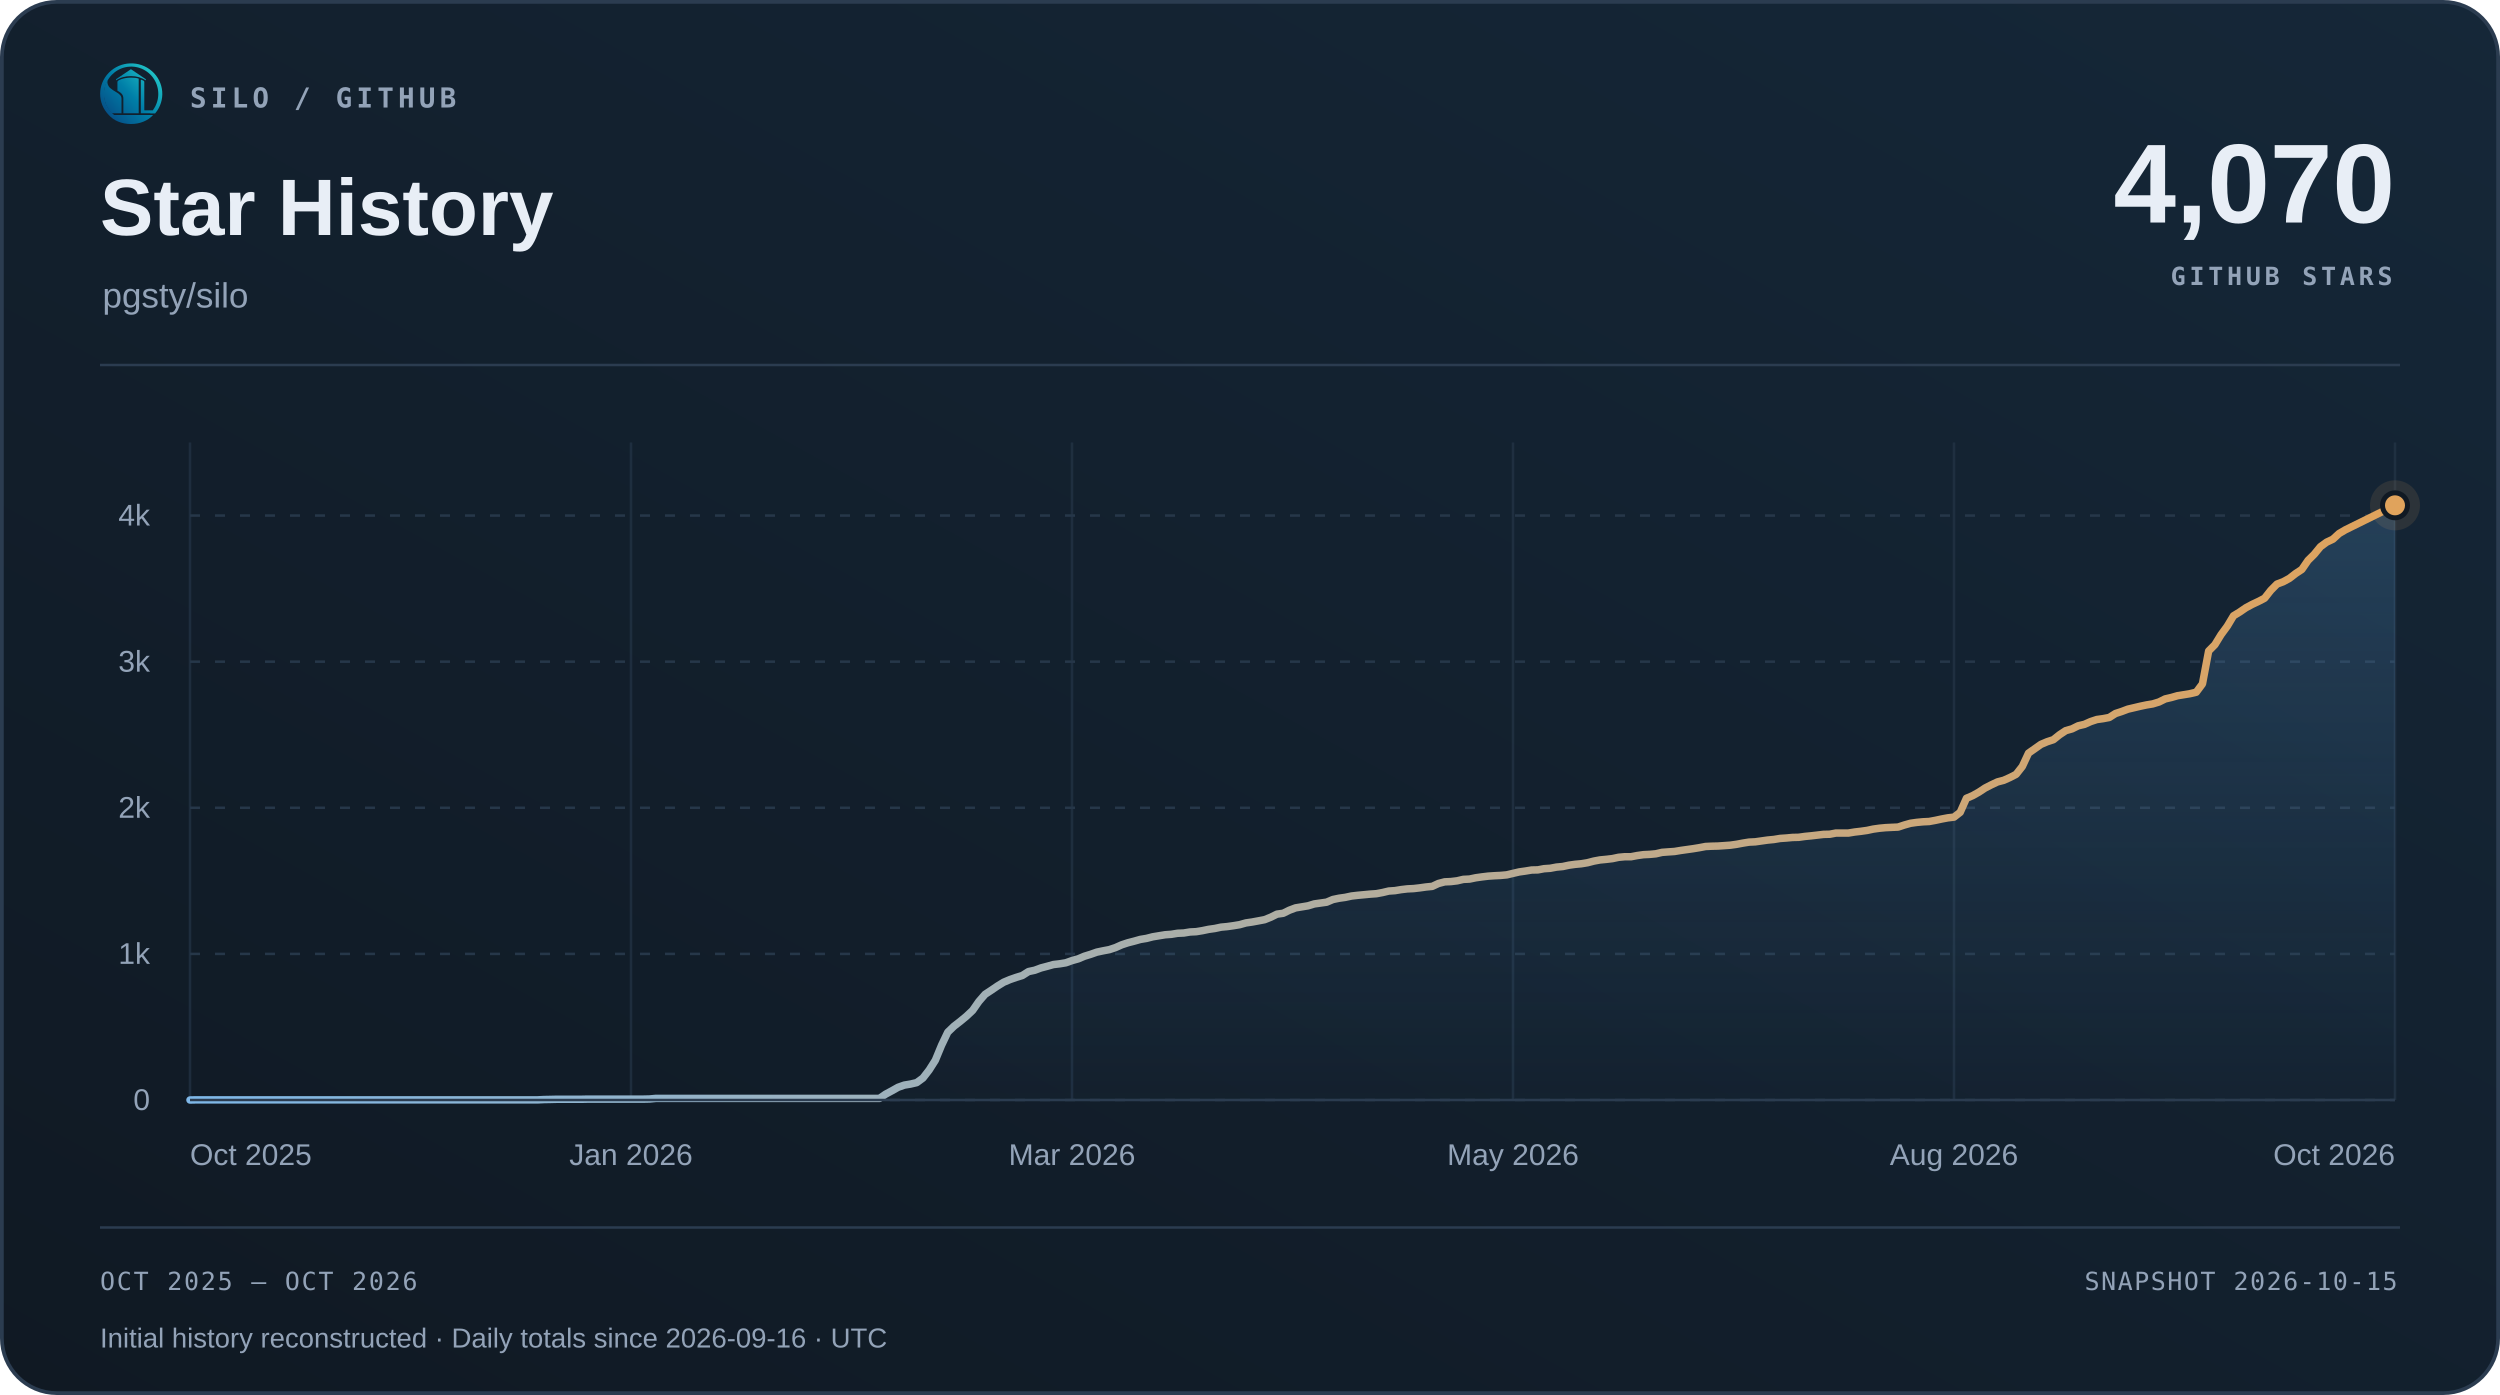
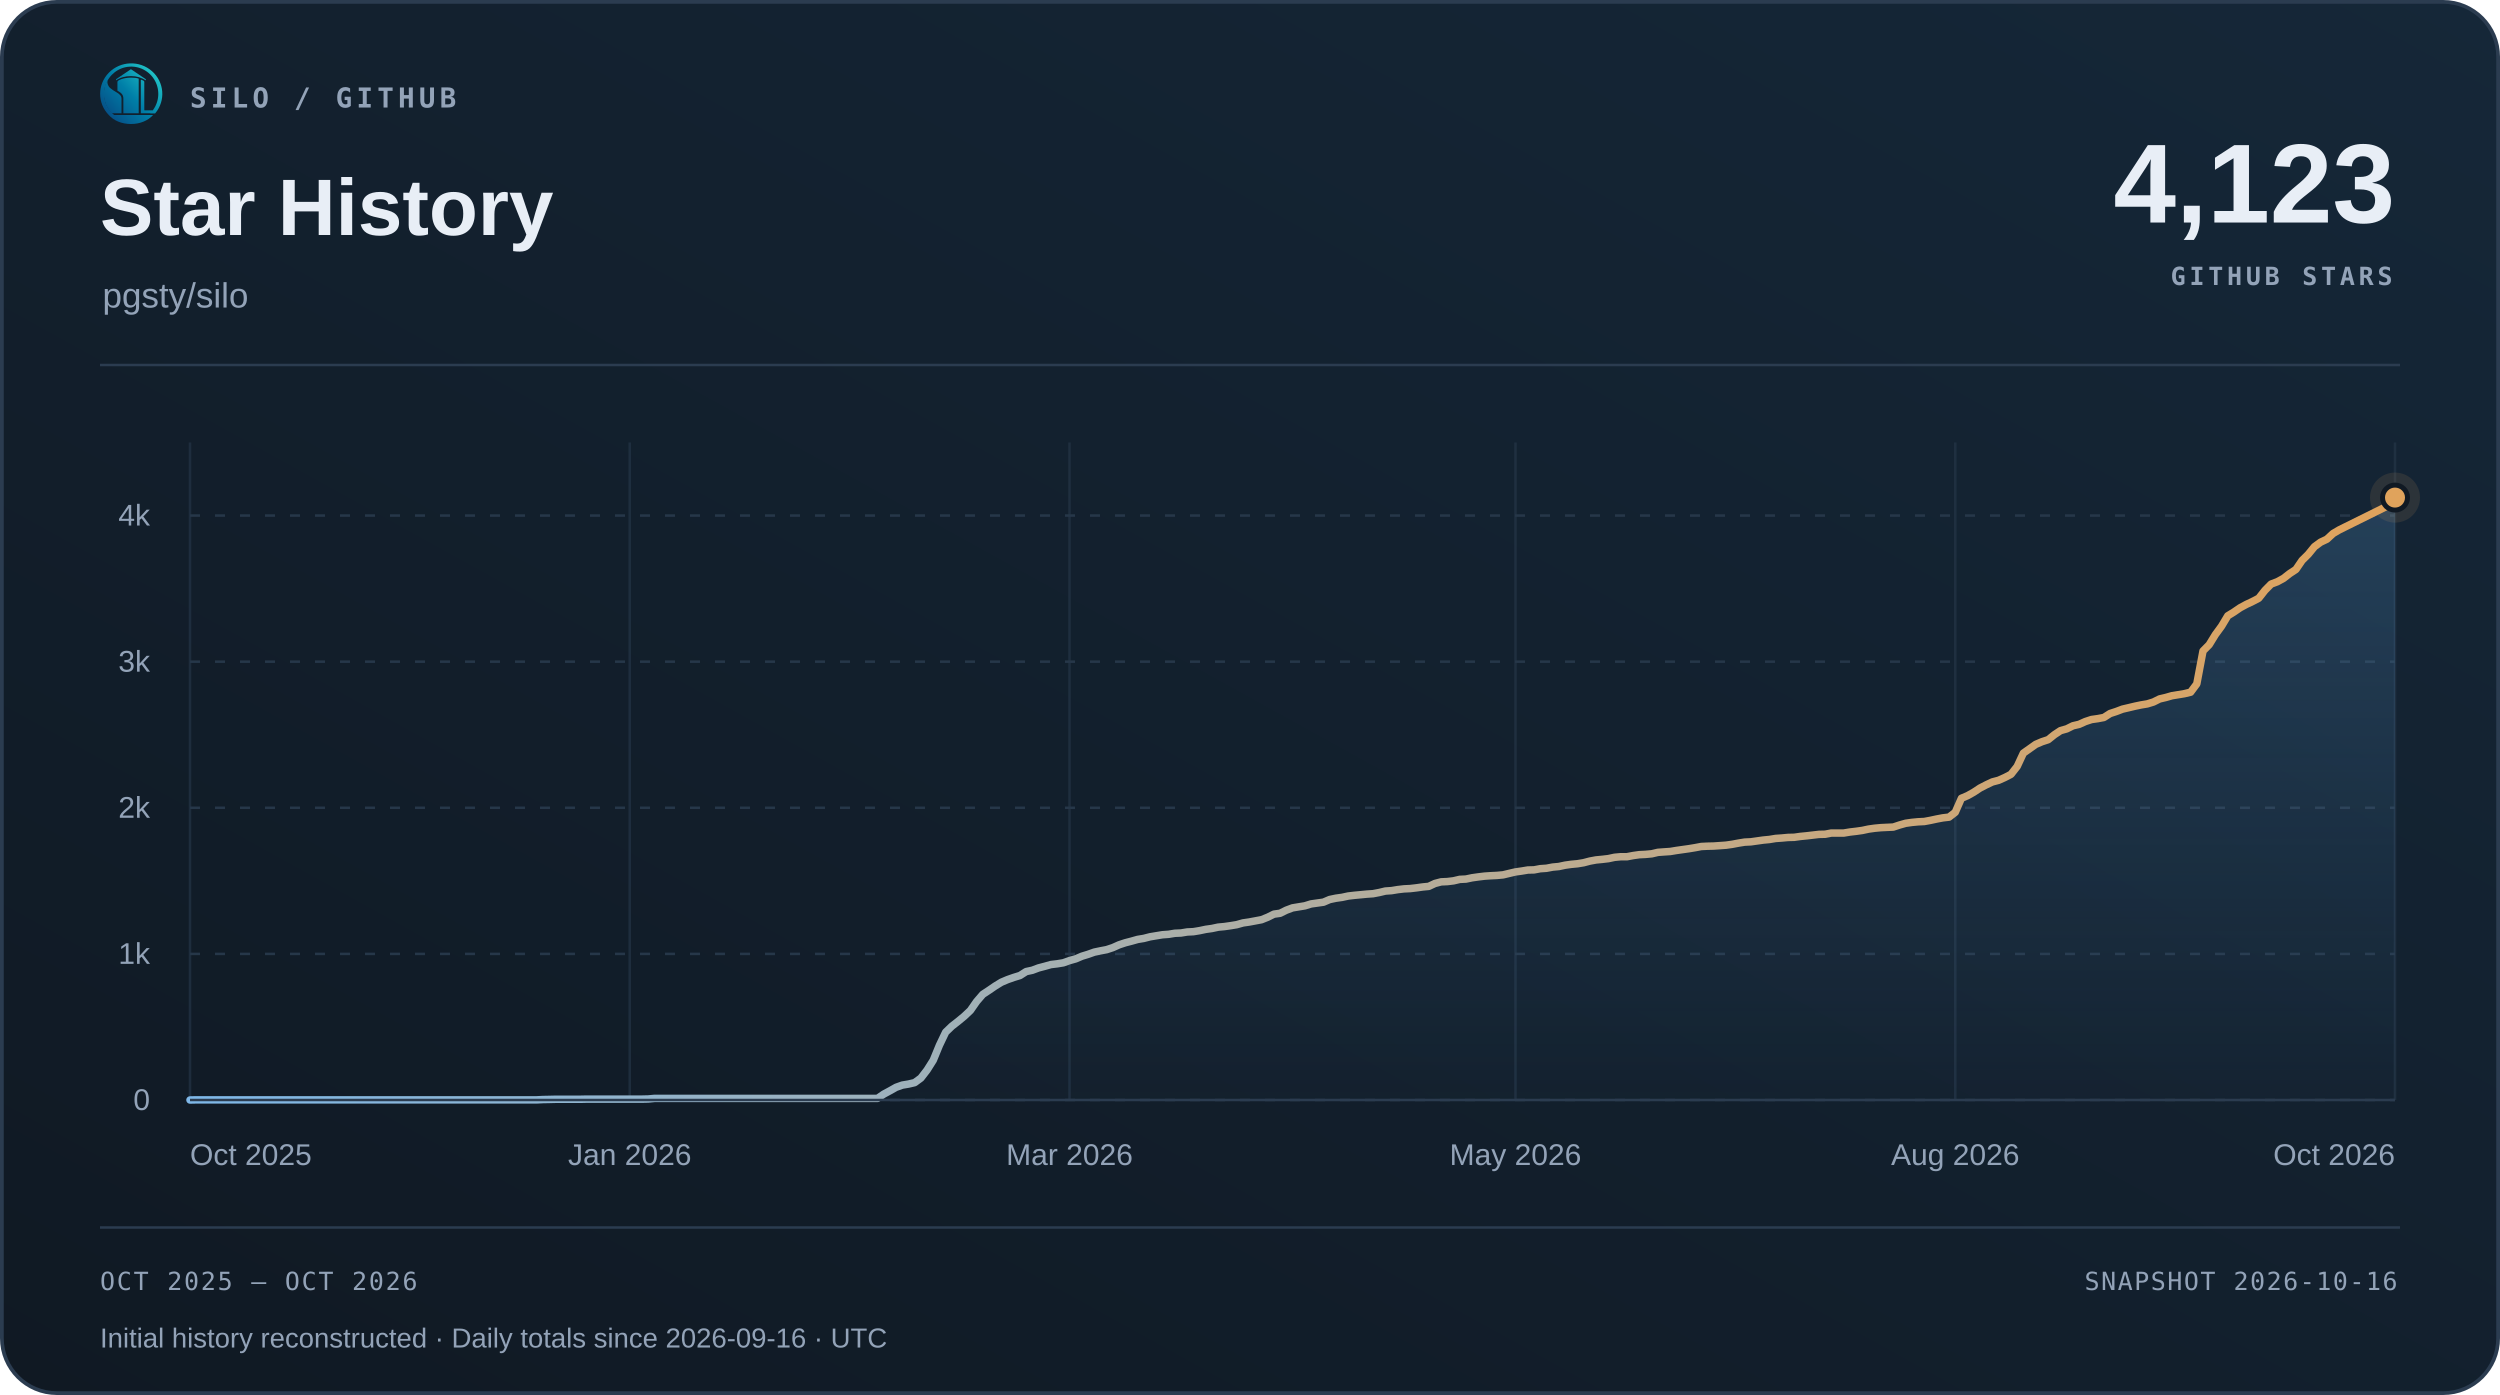
<svg xmlns="http://www.w3.org/2000/svg" width="1000" height="558" viewBox="0 0 1000 558" role="img" aria-labelledby="title desc">
  <defs>
    <linearGradient id="surface" x1="0" y1="1" x2="1" y2="0">
      <stop offset="0" stop-color="#101923" />
      <stop offset="1" stop-color="#152738" />
    </linearGradient>
    <linearGradient id="accent" x1="0" y1="0" x2="1" y2="0">
      <stop offset="0" stop-color="#7fb8e8" />
      <stop offset="1" stop-color="#e0a35c" />
    </linearGradient>
    <linearGradient id="area" x1="0" y1="0" x2="0" y2="1">
      <stop offset="0" stop-color="#5da2dd" stop-opacity=".22" />
      <stop offset="1" stop-color="#5da2dd" stop-opacity=".015" />
    </linearGradient>
  </defs>
  <rect x=".75" y=".75" width="998.5" height="556.5" rx="22" fill="url(#surface)" stroke="#2b3c50" stroke-width="1.5" />
  <svg x="40" y="25" width="25" height="25" viewBox="230 213 570 570">
    <defs>
      <linearGradient id="silo-color" x1="276" y1="720" x2="742" y2="286" gradientUnits="userSpaceOnUse">
        <stop offset="0" stop-color="#064A83" />
        <stop offset="0.5" stop-color="#007FA8" />
        <stop offset="1" stop-color="#22C7C9" />
      </linearGradient>
    </defs>
    <g fill="url(#silo-color)">
      <path d="       M 734 676       A 283.5 278.5 0 1 0 310 692       L 359 692       A 247 248.5 0 1 1 688 676       Z" />
      <path d="       M 300.57 375       C 292 390 300 430 328 450       C 343 461 357 472 374 481       C 410 501 426 517 426 544       L 426 676       L 336 676       C 308 647 286 608 274 565       C 262 522 263 479 272 439       C 278 413 286 389 300.57 375       Z" />
      <path d="       M 602 373       Q 602 368 607 370       C 619 374 634 381 634 389       L 634 647       Q 634 649 636 649       L 708 649       L 734 676       L 602 676       Z" />
      <path d="       M 310 692       L 714 692       C 668 743 596 774 512 774       C 428 774 355 743 310 692       Z" />
      <path d="       M 389 389       C 389 374 447 351 512 351       C 540 351 565 354 580 359       Q 583 360 583 364       L 583 676       L 443 676       L 443 541       C 443 509 426 490 389 470       Z" />
      <path d="       M 512 274       L 647 365       Q 649 370 647 376       C 609 350 563 337 512 337       C 460 337 414 350 377 376       Q 375 370 377 365       Z" />
    </g>
  </svg>
  <text x="76" y="43" font-family="Menlo,Consolas,monospace" font-size="11" font-weight="600" fill="#93a3b8" text-anchor="start" letter-spacing="1.7">SILO / GITHUB</text>
  <text x="40" y="94" font-family="Arial,Helvetica,sans-serif" font-size="32" font-weight="700" fill="#e8eef6" text-anchor="start">Star History</text>
  <text x="41" y="123" font-family="Arial,Helvetica,sans-serif" font-size="14" font-weight="400" fill="#93a3b8" text-anchor="start">pgsty/silo</text>
-   <text x="958" y="89" font-family="Arial,Helvetica,sans-serif" font-size="45" font-weight="700" fill="#e8eef6" text-anchor="end">4,070</text>
+   <text x="958" y="89" font-family="Arial,Helvetica,sans-serif" font-size="45" font-weight="700" fill="#e8eef6" text-anchor="end">4,123</text>
  <text x="957" y="114" font-family="Menlo,Consolas,monospace" font-size="10" font-weight="600" fill="#93a3b8" text-anchor="end" letter-spacing="1.5">GITHUB STARS</text>
  <path d="M40 146 H960" stroke="#2b3c50" />
  <path d="M76 440.00 H958" stroke="#263749" stroke-dasharray="4 6" />
  <text x="60" y="444.0" font-family="Arial,Helvetica,sans-serif" font-size="12" font-weight="400" fill="#93a3b8" text-anchor="end">0</text>
  <path d="M76 381.56 H958" stroke="#263749" stroke-dasharray="4 6" />
  <text x="60" y="385.56" font-family="Arial,Helvetica,sans-serif" font-size="12" font-weight="400" fill="#93a3b8" text-anchor="end">1k</text>
  <path d="M76 323.11 H958" stroke="#263749" stroke-dasharray="4 6" />
  <text x="60" y="327.11" font-family="Arial,Helvetica,sans-serif" font-size="12" font-weight="400" fill="#93a3b8" text-anchor="end">2k</text>
  <path d="M76 264.67 H958" stroke="#263749" stroke-dasharray="4 6" />
  <text x="60" y="268.67" font-family="Arial,Helvetica,sans-serif" font-size="12" font-weight="400" fill="#93a3b8" text-anchor="end">3k</text>
  <path d="M76 206.22 H958" stroke="#263749" stroke-dasharray="4 6" />
  <text x="60" y="210.22" font-family="Arial,Helvetica,sans-serif" font-size="12" font-weight="400" fill="#93a3b8" text-anchor="end">4k</text>
  <path d="M76.00 177 V440" stroke="#263749" stroke-opacity=".65" />
  <text x="76.0" y="466" font-family="Arial,Helvetica,sans-serif" font-size="12" font-weight="400" fill="#93a3b8" text-anchor="start">Oct 2025</text>
-   <path d="M252.40 177 V440" stroke="#263749" stroke-opacity=".65" />
-   <text x="252.4" y="466" font-family="Arial,Helvetica,sans-serif" font-size="12" font-weight="400" fill="#93a3b8" text-anchor="middle">Jan 2026</text>
-   <path d="M428.80 177 V440" stroke="#263749" stroke-opacity=".65" />
-   <text x="428.8" y="466" font-family="Arial,Helvetica,sans-serif" font-size="12" font-weight="400" fill="#93a3b8" text-anchor="middle">Mar 2026</text>
-   <path d="M605.20 177 V440" stroke="#263749" stroke-opacity=".65" />
-   <text x="605.2" y="466" font-family="Arial,Helvetica,sans-serif" font-size="12" font-weight="400" fill="#93a3b8" text-anchor="middle">May 2026</text>
-   <path d="M781.60 177 V440" stroke="#263749" stroke-opacity=".65" />
-   <text x="781.6" y="466" font-family="Arial,Helvetica,sans-serif" font-size="12" font-weight="400" fill="#93a3b8" text-anchor="middle">Aug 2026</text>
+   <path d="M251.90 177 V440" stroke="#263749" stroke-opacity=".65" />
+   <text x="251.9" y="466" font-family="Arial,Helvetica,sans-serif" font-size="12" font-weight="400" fill="#93a3b8" text-anchor="middle">Jan 2026</text>
+   <path d="M427.81 177 V440" stroke="#263749" stroke-opacity=".65" />
+   <text x="427.81" y="466" font-family="Arial,Helvetica,sans-serif" font-size="12" font-weight="400" fill="#93a3b8" text-anchor="middle">Mar 2026</text>
+   <path d="M606.19 177 V440" stroke="#263749" stroke-opacity=".65" />
+   <text x="606.19" y="466" font-family="Arial,Helvetica,sans-serif" font-size="12" font-weight="400" fill="#93a3b8" text-anchor="middle">May 2026</text>
+   <path d="M782.10 177 V440" stroke="#263749" stroke-opacity=".65" />
+   <text x="782.1" y="466" font-family="Arial,Helvetica,sans-serif" font-size="12" font-weight="400" fill="#93a3b8" text-anchor="middle">Aug 2026</text>
  <path d="M958.00 177 V440" stroke="#263749" stroke-opacity=".65" />
  <text x="958.0" y="466" font-family="Arial,Helvetica,sans-serif" font-size="12" font-weight="400" fill="#93a3b8" text-anchor="end">Oct 2026</text>
-   <path d="M76.00 440.00 L78.48 439.94 L80.97 439.94 L83.45 439.94 L85.94 439.94 L88.42 439.94 L90.91 439.94 L93.39 439.94 L95.88 439.94 L98.36 439.94 L100.85 439.94 L103.33 439.94 L105.81 439.94 L108.30 439.94 L110.78 439.94 L113.27 439.94 L115.75 439.94 L118.24 439.94 L120.72 439.94 L123.21 439.94 L125.69 439.94 L128.17 439.94 L130.66 439.94 L133.14 439.94 L135.63 439.94 L138.11 439.94 L140.60 439.94 L143.08 439.94 L145.57 439.94 L148.05 439.94 L150.54 439.94 L153.02 439.94 L155.50 439.94 L157.99 439.94 L160.47 439.94 L162.96 439.94 L165.44 439.94 L167.93 439.94 L170.41 439.94 L172.90 439.94 L175.38 439.94 L177.86 439.94 L180.35 439.94 L182.83 439.94 L185.32 439.94 L187.80 439.94 L190.29 439.94 L192.77 439.94 L195.26 439.94 L197.74 439.94 L200.23 439.94 L202.71 439.94 L205.19 439.94 L207.68 439.94 L210.16 439.94 L212.65 439.94 L215.13 439.94 L217.62 439.82 L220.10 439.77 L222.59 439.71 L225.07 439.71 L227.55 439.71 L230.04 439.71 L232.52 439.71 L235.01 439.65 L237.49 439.65 L239.98 439.65 L242.46 439.65 L244.95 439.65 L247.43 439.65 L249.92 439.65 L252.40 439.65 L254.88 439.65 L257.37 439.65 L259.85 439.59 L262.34 439.36 L264.82 439.36 L267.31 439.36 L269.79 439.36 L272.28 439.36 L274.76 439.36 L277.25 439.36 L279.73 439.36 L282.21 439.36 L284.70 439.36 L287.18 439.36 L289.67 439.36 L292.15 439.36 L294.64 439.36 L297.12 439.36 L299.61 439.36 L302.09 439.36 L304.57 439.36 L307.06 439.36 L309.54 439.36 L312.03 439.36 L314.51 439.36 L317.00 439.36 L319.48 439.36 L321.97 439.36 L324.45 439.36 L326.94 439.36 L329.42 439.36 L331.90 439.36 L334.39 439.36 L336.87 439.36 L339.36 439.36 L341.84 439.36 L344.33 439.36 L346.81 439.36 L349.30 439.36 L351.78 439.36 L354.26 437.66 L356.75 436.32 L359.23 434.92 L361.72 434.04 L364.20 433.63 L366.69 433.05 L369.17 431.23 L371.66 428.02 L374.14 424.10 L376.63 418.08 L379.11 412.88 L381.59 410.49 L384.08 408.56 L386.56 406.51 L389.05 404.17 L391.53 400.61 L394.02 397.74 L396.50 396.11 L398.99 394.41 L401.47 392.89 L403.95 391.84 L406.44 390.97 L408.92 390.21 L411.41 388.63 L413.89 388.10 L416.38 387.17 L418.86 386.52 L421.35 385.82 L423.83 385.53 L426.32 385.12 L428.80 384.24 L431.28 383.54 L433.77 382.49 L436.25 381.73 L438.74 380.85 L441.22 380.33 L443.71 379.86 L446.19 379.04 L448.68 377.93 L451.16 377.11 L453.65 376.47 L456.13 375.77 L458.61 375.36 L461.10 374.72 L463.58 374.31 L466.07 373.90 L468.55 373.72 L471.04 373.31 L473.52 373.20 L476.01 372.79 L478.49 372.67 L480.97 372.26 L483.46 371.74 L485.94 371.39 L488.43 370.86 L490.91 370.63 L493.40 370.28 L495.88 369.87 L498.37 369.17 L500.85 368.81 L503.34 368.35 L505.82 367.88 L508.30 366.89 L510.79 365.66 L513.27 365.31 L515.76 364.08 L518.24 363.15 L520.73 362.74 L523.21 362.33 L525.70 361.57 L528.18 361.22 L530.66 360.87 L533.15 359.81 L535.63 359.29 L538.12 358.94 L540.60 358.41 L543.09 358.12 L545.57 357.89 L548.06 357.65 L550.54 357.48 L553.03 357.01 L555.51 356.42 L557.99 356.25 L560.48 355.84 L562.96 355.55 L565.45 355.43 L567.93 355.14 L570.42 354.79 L572.90 354.55 L575.39 353.39 L577.87 352.74 L580.35 352.63 L582.84 352.33 L585.32 351.75 L587.81 351.63 L590.29 351.11 L592.78 350.76 L595.26 350.46 L597.75 350.29 L600.23 350.17 L602.72 349.94 L605.20 349.35 L607.68 348.77 L610.17 348.42 L612.65 348.01 L615.14 347.95 L617.62 347.48 L620.11 347.31 L622.59 346.84 L625.08 346.61 L627.56 346.08 L630.05 345.73 L632.53 345.50 L635.01 345.09 L637.50 344.44 L639.98 343.98 L642.47 343.74 L644.95 343.45 L647.44 342.92 L649.92 342.69 L652.41 342.69 L654.89 342.22 L657.37 341.87 L659.86 341.75 L662.34 341.52 L664.83 340.94 L667.31 340.76 L669.80 340.59 L672.28 340.18 L674.77 339.83 L677.25 339.48 L679.74 339.07 L682.22 338.60 L684.70 338.48 L687.19 338.42 L689.67 338.25 L692.16 338.07 L694.64 337.72 L697.13 337.25 L699.61 336.85 L702.10 336.73 L704.58 336.38 L707.06 336.03 L709.55 335.79 L712.03 335.38 L714.52 335.21 L717.00 334.98 L719.49 334.92 L721.97 334.57 L724.46 334.33 L726.94 334.04 L729.43 333.75 L731.91 333.69 L734.39 333.22 L736.88 333.22 L739.36 333.22 L741.85 332.81 L744.33 332.52 L746.82 332.17 L749.30 331.64 L751.79 331.29 L754.27 331.06 L756.75 330.94 L759.24 330.83 L761.72 330.01 L764.21 329.31 L766.69 328.96 L769.18 328.72 L771.66 328.60 L774.15 328.14 L776.63 327.61 L779.12 327.14 L781.60 326.85 L784.08 324.92 L786.57 319.31 L789.05 318.26 L791.54 316.86 L794.02 315.22 L796.51 313.94 L798.99 312.77 L801.48 312.12 L803.96 311.01 L806.45 309.73 L808.93 306.57 L811.41 301.25 L813.90 299.50 L816.38 297.75 L818.87 296.69 L821.35 295.88 L823.84 293.89 L826.32 292.25 L828.81 291.55 L831.29 290.32 L833.77 289.74 L836.26 288.63 L838.74 287.81 L841.23 287.46 L843.71 286.99 L846.20 285.41 L848.68 284.60 L851.17 283.66 L853.65 283.08 L856.14 282.49 L858.62 281.97 L861.10 281.56 L863.59 280.80 L866.07 279.57 L868.56 278.99 L871.04 278.28 L873.53 277.88 L876.01 277.47 L878.50 276.88 L880.98 273.55 L883.46 260.40 L885.95 257.89 L888.43 253.85 L890.92 250.46 L893.40 246.32 L895.89 244.80 L898.37 243.10 L900.86 241.76 L903.34 240.59 L905.83 239.30 L908.31 236.15 L910.79 233.63 L913.28 232.70 L915.76 231.35 L918.25 229.42 L920.73 227.79 L923.22 224.16 L925.70 221.71 L928.19 218.67 L930.67 216.86 L933.15 215.69 L935.64 213.41 L938.12 211.95 L940.61 210.72 L958.00 202.13 L958.00 440 L76 440 Z" fill="url(#area)" />
-   <path d="M76.00 440.00 L78.48 439.94 L80.97 439.94 L83.45 439.94 L85.94 439.94 L88.42 439.94 L90.91 439.94 L93.39 439.94 L95.88 439.94 L98.36 439.94 L100.85 439.94 L103.33 439.94 L105.81 439.94 L108.30 439.94 L110.78 439.94 L113.27 439.94 L115.75 439.94 L118.24 439.94 L120.72 439.94 L123.21 439.94 L125.69 439.94 L128.17 439.94 L130.66 439.94 L133.14 439.94 L135.63 439.94 L138.11 439.94 L140.60 439.94 L143.08 439.94 L145.57 439.94 L148.05 439.94 L150.54 439.94 L153.02 439.94 L155.50 439.94 L157.99 439.94 L160.47 439.94 L162.96 439.94 L165.44 439.94 L167.93 439.94 L170.41 439.94 L172.90 439.94 L175.38 439.94 L177.86 439.94 L180.35 439.94 L182.83 439.94 L185.32 439.94 L187.80 439.94 L190.29 439.94 L192.77 439.94 L195.26 439.94 L197.74 439.94 L200.23 439.94 L202.71 439.94 L205.19 439.94 L207.68 439.94 L210.16 439.94 L212.65 439.94 L215.13 439.94 L217.62 439.82 L220.10 439.77 L222.59 439.71 L225.07 439.71 L227.55 439.71 L230.04 439.71 L232.52 439.71 L235.01 439.65 L237.49 439.65 L239.98 439.65 L242.46 439.65 L244.95 439.65 L247.43 439.65 L249.92 439.65 L252.40 439.65 L254.88 439.65 L257.37 439.65 L259.85 439.59 L262.34 439.36 L264.82 439.36 L267.31 439.36 L269.79 439.36 L272.28 439.36 L274.76 439.36 L277.25 439.36 L279.73 439.36 L282.21 439.36 L284.70 439.36 L287.18 439.36 L289.67 439.36 L292.15 439.36 L294.64 439.36 L297.12 439.36 L299.61 439.36 L302.09 439.36 L304.57 439.36 L307.06 439.36 L309.54 439.36 L312.03 439.36 L314.51 439.36 L317.00 439.36 L319.48 439.36 L321.97 439.36 L324.45 439.36 L326.94 439.36 L329.42 439.36 L331.90 439.36 L334.39 439.36 L336.87 439.36 L339.36 439.36 L341.84 439.36 L344.33 439.36 L346.81 439.36 L349.30 439.36 L351.78 439.36 L354.26 437.66 L356.75 436.32 L359.23 434.92 L361.72 434.04 L364.20 433.63 L366.69 433.05 L369.17 431.23 L371.66 428.02 L374.14 424.10 L376.63 418.08 L379.11 412.88 L381.59 410.49 L384.08 408.56 L386.56 406.51 L389.05 404.17 L391.53 400.61 L394.02 397.74 L396.50 396.11 L398.99 394.41 L401.47 392.89 L403.95 391.84 L406.44 390.97 L408.92 390.21 L411.41 388.63 L413.89 388.10 L416.38 387.17 L418.86 386.52 L421.35 385.82 L423.83 385.53 L426.32 385.12 L428.80 384.24 L431.28 383.54 L433.77 382.49 L436.25 381.73 L438.74 380.85 L441.22 380.33 L443.71 379.86 L446.19 379.04 L448.68 377.93 L451.16 377.11 L453.65 376.47 L456.13 375.77 L458.61 375.36 L461.10 374.72 L463.58 374.31 L466.07 373.90 L468.55 373.72 L471.04 373.31 L473.52 373.20 L476.01 372.79 L478.49 372.67 L480.97 372.26 L483.46 371.74 L485.94 371.39 L488.43 370.86 L490.91 370.63 L493.40 370.28 L495.88 369.87 L498.37 369.17 L500.85 368.81 L503.34 368.35 L505.82 367.88 L508.30 366.89 L510.79 365.66 L513.27 365.31 L515.76 364.08 L518.24 363.15 L520.73 362.74 L523.21 362.33 L525.70 361.57 L528.18 361.22 L530.66 360.87 L533.15 359.81 L535.63 359.29 L538.12 358.94 L540.60 358.41 L543.09 358.12 L545.57 357.89 L548.06 357.65 L550.54 357.48 L553.03 357.01 L555.51 356.42 L557.99 356.25 L560.48 355.84 L562.96 355.55 L565.45 355.43 L567.93 355.14 L570.42 354.79 L572.90 354.55 L575.39 353.39 L577.87 352.74 L580.35 352.63 L582.84 352.33 L585.32 351.75 L587.81 351.63 L590.29 351.11 L592.78 350.76 L595.26 350.46 L597.75 350.29 L600.23 350.17 L602.72 349.94 L605.20 349.35 L607.68 348.77 L610.17 348.42 L612.65 348.01 L615.14 347.95 L617.62 347.48 L620.11 347.31 L622.59 346.84 L625.08 346.61 L627.56 346.08 L630.05 345.73 L632.53 345.50 L635.01 345.09 L637.50 344.44 L639.98 343.98 L642.47 343.74 L644.95 343.45 L647.44 342.92 L649.92 342.69 L652.41 342.69 L654.89 342.22 L657.37 341.87 L659.86 341.75 L662.34 341.52 L664.83 340.94 L667.31 340.76 L669.80 340.59 L672.28 340.18 L674.77 339.83 L677.25 339.48 L679.74 339.07 L682.22 338.60 L684.70 338.48 L687.19 338.42 L689.67 338.25 L692.16 338.07 L694.64 337.72 L697.13 337.25 L699.61 336.85 L702.10 336.73 L704.58 336.38 L707.06 336.03 L709.55 335.79 L712.03 335.38 L714.52 335.21 L717.00 334.98 L719.49 334.92 L721.97 334.57 L724.46 334.33 L726.94 334.04 L729.43 333.75 L731.91 333.69 L734.39 333.22 L736.88 333.22 L739.36 333.22 L741.85 332.81 L744.33 332.52 L746.82 332.17 L749.30 331.64 L751.79 331.29 L754.27 331.06 L756.75 330.94 L759.24 330.83 L761.72 330.01 L764.21 329.31 L766.69 328.96 L769.18 328.72 L771.66 328.60 L774.15 328.14 L776.63 327.61 L779.12 327.14 L781.60 326.85 L784.08 324.92 L786.57 319.31 L789.05 318.26 L791.54 316.86 L794.02 315.22 L796.51 313.94 L798.99 312.77 L801.48 312.12 L803.96 311.01 L806.45 309.73 L808.93 306.57 L811.41 301.25 L813.90 299.50 L816.38 297.75 L818.87 296.69 L821.35 295.88 L823.84 293.89 L826.32 292.25 L828.81 291.55 L831.29 290.32 L833.77 289.74 L836.26 288.63 L838.74 287.81 L841.23 287.46 L843.71 286.99 L846.20 285.41 L848.68 284.60 L851.17 283.66 L853.65 283.08 L856.14 282.49 L858.62 281.97 L861.10 281.56 L863.59 280.80 L866.07 279.57 L868.56 278.99 L871.04 278.28 L873.53 277.88 L876.01 277.47 L878.50 276.88 L880.98 273.55 L883.46 260.40 L885.95 257.89 L888.43 253.85 L890.92 250.46 L893.40 246.32 L895.89 244.80 L898.37 243.10 L900.86 241.76 L903.34 240.59 L905.83 239.30 L908.31 236.15 L910.79 233.63 L913.28 232.70 L915.76 231.35 L918.25 229.42 L920.73 227.79 L923.22 224.16 L925.70 221.71 L928.19 218.67 L930.67 216.86 L933.15 215.69 L935.64 213.41 L938.12 211.95 L940.61 210.72 L958.00 202.13" fill="none" stroke="url(#accent)" stroke-width="3" stroke-linecap="round" stroke-linejoin="round" />
+   <path d="M76.00 440.00 L78.48 439.94 L80.96 439.94 L83.43 439.94 L85.91 439.94 L88.39 439.94 L90.87 439.94 L93.34 439.94 L95.82 439.94 L98.30 439.94 L100.78 439.94 L103.25 439.94 L105.73 439.94 L108.21 439.94 L110.69 439.94 L113.16 439.94 L115.64 439.94 L118.12 439.94 L120.60 439.94 L123.07 439.94 L125.55 439.94 L128.03 439.94 L130.51 439.94 L132.98 439.94 L135.46 439.94 L137.94 439.94 L140.42 439.94 L142.89 439.94 L145.37 439.94 L147.85 439.94 L150.33 439.94 L152.80 439.94 L155.28 439.94 L157.76 439.94 L160.24 439.94 L162.71 439.94 L165.19 439.94 L167.67 439.94 L170.15 439.94 L172.62 439.94 L175.10 439.94 L177.58 439.94 L180.06 439.94 L182.53 439.94 L185.01 439.94 L187.49 439.94 L189.97 439.94 L192.44 439.94 L194.92 439.94 L197.40 439.94 L199.88 439.94 L202.35 439.94 L204.83 439.94 L207.31 439.94 L209.79 439.94 L212.26 439.94 L214.74 439.94 L217.22 439.82 L219.70 439.77 L222.17 439.71 L224.65 439.71 L227.13 439.71 L229.61 439.71 L232.08 439.71 L234.56 439.65 L237.04 439.65 L239.52 439.65 L241.99 439.65 L244.47 439.65 L246.95 439.65 L249.43 439.65 L251.90 439.65 L254.38 439.65 L256.86 439.65 L259.34 439.59 L261.81 439.36 L264.29 439.36 L266.77 439.36 L269.25 439.36 L271.72 439.36 L274.20 439.36 L276.68 439.36 L279.16 439.36 L281.63 439.36 L284.11 439.36 L286.59 439.36 L289.07 439.36 L291.54 439.36 L294.02 439.36 L296.50 439.36 L298.98 439.36 L301.46 439.36 L303.93 439.36 L306.41 439.36 L308.89 439.36 L311.37 439.36 L313.84 439.36 L316.32 439.36 L318.80 439.36 L321.28 439.36 L323.75 439.36 L326.23 439.36 L328.71 439.36 L331.19 439.36 L333.66 439.36 L336.14 439.36 L338.62 439.36 L341.10 439.36 L343.57 439.36 L346.05 439.36 L348.53 439.36 L351.01 439.36 L353.48 437.66 L355.96 436.32 L358.44 434.92 L360.92 434.04 L363.39 433.63 L365.87 433.05 L368.35 431.23 L370.83 428.02 L373.30 424.10 L375.78 418.08 L378.26 412.88 L380.74 410.49 L383.21 408.56 L385.69 406.51 L388.17 404.17 L390.65 400.61 L393.12 397.74 L395.60 396.11 L398.08 394.41 L400.56 392.89 L403.03 391.84 L405.51 390.97 L407.99 390.21 L410.47 388.63 L412.94 388.10 L415.42 387.17 L417.90 386.52 L420.38 385.82 L422.85 385.53 L425.33 385.12 L427.81 384.24 L430.29 383.54 L432.76 382.49 L435.24 381.73 L437.72 380.85 L440.20 380.33 L442.67 379.86 L445.15 379.04 L447.63 377.93 L450.11 377.11 L452.58 376.47 L455.06 375.77 L457.54 375.36 L460.02 374.72 L462.49 374.31 L464.97 373.90 L467.45 373.72 L469.93 373.31 L472.40 373.20 L474.88 372.79 L477.36 372.67 L479.84 372.26 L482.31 371.74 L484.79 371.39 L487.27 370.86 L489.75 370.63 L492.22 370.28 L494.70 369.87 L497.18 369.17 L499.66 368.81 L502.13 368.35 L504.61 367.88 L507.09 366.89 L509.57 365.66 L512.04 365.31 L514.52 364.08 L517.00 363.15 L519.48 362.74 L521.96 362.33 L524.43 361.57 L526.91 361.22 L529.39 360.87 L531.87 359.81 L534.34 359.29 L536.82 358.94 L539.30 358.41 L541.78 358.12 L544.25 357.89 L546.73 357.65 L549.21 357.48 L551.69 357.01 L554.16 356.42 L556.64 356.25 L559.12 355.84 L561.60 355.55 L564.07 355.43 L566.55 355.14 L569.03 354.79 L571.51 354.55 L573.98 353.39 L576.46 352.74 L578.94 352.63 L581.42 352.33 L583.89 351.75 L586.37 351.63 L588.85 351.11 L591.33 350.76 L593.80 350.46 L596.28 350.29 L598.76 350.17 L601.24 349.94 L603.71 349.35 L606.19 348.77 L608.67 348.42 L611.15 348.01 L613.62 347.95 L616.10 347.48 L618.58 347.31 L621.06 346.84 L623.53 346.61 L626.01 346.08 L628.49 345.73 L630.97 345.50 L633.44 345.09 L635.92 344.44 L638.40 343.98 L640.88 343.74 L643.35 343.45 L645.83 342.92 L648.31 342.69 L650.79 342.69 L653.26 342.22 L655.74 341.87 L658.22 341.75 L660.70 341.52 L663.17 340.94 L665.65 340.76 L668.13 340.59 L670.61 340.18 L673.08 339.83 L675.56 339.48 L678.04 339.07 L680.52 338.60 L682.99 338.48 L685.47 338.42 L687.95 338.25 L690.43 338.07 L692.90 337.72 L695.38 337.25 L697.86 336.85 L700.34 336.73 L702.81 336.38 L705.29 336.03 L707.77 335.79 L710.25 335.38 L712.72 335.21 L715.20 334.98 L717.68 334.92 L720.16 334.57 L722.63 334.33 L725.11 334.04 L727.59 333.75 L730.07 333.69 L732.54 333.22 L735.02 333.22 L737.50 333.22 L739.98 332.81 L742.46 332.52 L744.93 332.17 L747.41 331.64 L749.89 331.29 L752.37 331.06 L754.84 330.94 L757.32 330.83 L759.80 330.01 L762.28 329.31 L764.75 328.96 L767.23 328.72 L769.71 328.60 L772.19 328.14 L774.66 327.61 L777.14 327.14 L779.62 326.85 L782.10 324.92 L784.57 319.31 L787.05 318.26 L789.53 316.86 L792.01 315.22 L794.48 313.94 L796.96 312.77 L799.44 312.12 L801.92 311.01 L804.39 309.73 L806.87 306.57 L809.35 301.25 L811.83 299.50 L814.30 297.75 L816.78 296.69 L819.26 295.88 L821.74 293.89 L824.21 292.25 L826.69 291.55 L829.17 290.32 L831.65 289.74 L834.12 288.63 L836.60 287.81 L839.08 287.46 L841.56 286.99 L844.03 285.41 L846.51 284.60 L848.99 283.66 L851.47 283.08 L853.94 282.49 L856.42 281.97 L858.90 281.56 L861.38 280.80 L863.85 279.57 L866.33 278.99 L868.81 278.28 L871.29 277.88 L873.76 277.47 L876.24 276.88 L878.72 273.55 L881.20 260.40 L883.67 257.89 L886.15 253.85 L888.63 250.46 L891.11 246.32 L893.58 244.80 L896.06 243.10 L898.54 241.76 L901.02 240.59 L903.49 239.30 L905.97 236.15 L908.45 233.63 L910.93 232.70 L913.40 231.35 L915.88 229.42 L918.36 227.79 L920.84 224.16 L923.31 221.71 L925.79 218.67 L928.27 216.86 L930.75 215.69 L933.22 213.41 L935.70 211.95 L938.18 210.72 L955.52 202.13 L958.00 199.03 L958.00 440 L76 440 Z" fill="url(#area)" />
+   <path d="M76.00 440.00 L78.48 439.94 L80.96 439.94 L83.43 439.94 L85.91 439.94 L88.39 439.94 L90.87 439.94 L93.34 439.94 L95.82 439.94 L98.30 439.94 L100.78 439.94 L103.25 439.94 L105.73 439.94 L108.21 439.94 L110.69 439.94 L113.16 439.94 L115.64 439.94 L118.12 439.94 L120.60 439.94 L123.07 439.94 L125.55 439.94 L128.03 439.94 L130.51 439.94 L132.98 439.94 L135.46 439.94 L137.94 439.94 L140.42 439.94 L142.89 439.94 L145.37 439.94 L147.85 439.94 L150.33 439.94 L152.80 439.94 L155.28 439.94 L157.76 439.94 L160.24 439.94 L162.71 439.94 L165.19 439.94 L167.67 439.94 L170.15 439.94 L172.62 439.94 L175.10 439.94 L177.58 439.94 L180.06 439.94 L182.53 439.94 L185.01 439.94 L187.49 439.94 L189.97 439.94 L192.44 439.94 L194.92 439.94 L197.40 439.94 L199.88 439.94 L202.35 439.94 L204.83 439.94 L207.31 439.94 L209.79 439.94 L212.26 439.94 L214.74 439.94 L217.22 439.82 L219.70 439.77 L222.17 439.71 L224.65 439.71 L227.13 439.71 L229.61 439.71 L232.08 439.71 L234.56 439.65 L237.04 439.65 L239.52 439.65 L241.99 439.65 L244.47 439.65 L246.95 439.65 L249.43 439.65 L251.90 439.65 L254.38 439.65 L256.86 439.65 L259.34 439.59 L261.81 439.36 L264.29 439.36 L266.77 439.36 L269.25 439.36 L271.72 439.36 L274.20 439.36 L276.68 439.36 L279.16 439.36 L281.63 439.36 L284.11 439.36 L286.59 439.36 L289.07 439.36 L291.54 439.36 L294.02 439.36 L296.50 439.36 L298.98 439.36 L301.46 439.36 L303.93 439.36 L306.41 439.36 L308.89 439.36 L311.37 439.36 L313.84 439.36 L316.32 439.36 L318.80 439.36 L321.28 439.36 L323.75 439.36 L326.23 439.36 L328.71 439.36 L331.19 439.36 L333.66 439.36 L336.14 439.36 L338.62 439.36 L341.10 439.36 L343.57 439.36 L346.05 439.36 L348.53 439.36 L351.01 439.36 L353.48 437.66 L355.96 436.32 L358.44 434.92 L360.92 434.04 L363.39 433.63 L365.87 433.05 L368.35 431.23 L370.83 428.02 L373.30 424.10 L375.78 418.08 L378.26 412.88 L380.74 410.49 L383.21 408.56 L385.69 406.51 L388.17 404.17 L390.65 400.61 L393.12 397.74 L395.60 396.11 L398.08 394.41 L400.56 392.89 L403.03 391.84 L405.51 390.97 L407.99 390.21 L410.47 388.63 L412.94 388.10 L415.42 387.17 L417.90 386.52 L420.38 385.82 L422.85 385.53 L425.33 385.12 L427.81 384.24 L430.29 383.54 L432.76 382.49 L435.24 381.73 L437.72 380.85 L440.20 380.33 L442.67 379.86 L445.15 379.04 L447.63 377.93 L450.11 377.11 L452.58 376.47 L455.06 375.77 L457.54 375.36 L460.02 374.72 L462.49 374.31 L464.97 373.90 L467.45 373.72 L469.93 373.31 L472.40 373.20 L474.88 372.79 L477.36 372.67 L479.84 372.26 L482.31 371.74 L484.79 371.39 L487.27 370.86 L489.75 370.63 L492.22 370.28 L494.70 369.87 L497.18 369.17 L499.66 368.81 L502.13 368.35 L504.61 367.88 L507.09 366.89 L509.57 365.66 L512.04 365.31 L514.52 364.08 L517.00 363.15 L519.48 362.74 L521.96 362.33 L524.43 361.57 L526.91 361.22 L529.39 360.87 L531.87 359.81 L534.34 359.29 L536.82 358.94 L539.30 358.41 L541.78 358.12 L544.25 357.89 L546.73 357.65 L549.21 357.48 L551.69 357.01 L554.16 356.42 L556.64 356.25 L559.12 355.84 L561.60 355.55 L564.07 355.43 L566.55 355.14 L569.03 354.79 L571.51 354.55 L573.98 353.39 L576.46 352.74 L578.94 352.63 L581.42 352.33 L583.89 351.75 L586.37 351.63 L588.85 351.11 L591.33 350.76 L593.80 350.46 L596.28 350.29 L598.76 350.17 L601.24 349.94 L603.71 349.35 L606.19 348.77 L608.67 348.42 L611.15 348.01 L613.62 347.95 L616.10 347.48 L618.58 347.31 L621.06 346.84 L623.53 346.61 L626.01 346.08 L628.49 345.73 L630.97 345.50 L633.44 345.09 L635.92 344.44 L638.40 343.98 L640.88 343.74 L643.35 343.45 L645.83 342.92 L648.31 342.69 L650.79 342.69 L653.26 342.22 L655.74 341.87 L658.22 341.75 L660.70 341.52 L663.17 340.94 L665.65 340.76 L668.13 340.59 L670.61 340.18 L673.08 339.83 L675.56 339.48 L678.04 339.07 L680.52 338.60 L682.99 338.48 L685.47 338.42 L687.95 338.25 L690.43 338.07 L692.90 337.72 L695.38 337.25 L697.86 336.85 L700.34 336.73 L702.81 336.38 L705.29 336.03 L707.77 335.79 L710.25 335.38 L712.72 335.21 L715.20 334.98 L717.68 334.92 L720.16 334.57 L722.63 334.33 L725.11 334.04 L727.59 333.75 L730.07 333.69 L732.54 333.22 L735.02 333.22 L737.50 333.22 L739.98 332.81 L742.46 332.52 L744.93 332.17 L747.41 331.64 L749.89 331.29 L752.37 331.06 L754.84 330.94 L757.32 330.83 L759.80 330.01 L762.28 329.31 L764.75 328.96 L767.23 328.72 L769.71 328.60 L772.19 328.14 L774.66 327.61 L777.14 327.14 L779.62 326.85 L782.10 324.92 L784.57 319.31 L787.05 318.26 L789.53 316.86 L792.01 315.22 L794.48 313.94 L796.96 312.77 L799.44 312.12 L801.92 311.01 L804.39 309.73 L806.87 306.57 L809.35 301.25 L811.83 299.50 L814.30 297.75 L816.78 296.69 L819.26 295.88 L821.74 293.89 L824.21 292.25 L826.69 291.55 L829.17 290.32 L831.65 289.74 L834.12 288.63 L836.60 287.81 L839.08 287.46 L841.56 286.99 L844.03 285.41 L846.51 284.60 L848.99 283.66 L851.47 283.08 L853.94 282.49 L856.42 281.97 L858.90 281.56 L861.38 280.80 L863.85 279.57 L866.33 278.99 L868.81 278.28 L871.29 277.88 L873.76 277.47 L876.24 276.88 L878.72 273.55 L881.20 260.40 L883.67 257.89 L886.15 253.85 L888.63 250.46 L891.11 246.32 L893.58 244.80 L896.06 243.10 L898.54 241.76 L901.02 240.59 L903.49 239.30 L905.97 236.15 L908.45 233.63 L910.93 232.70 L913.40 231.35 L915.88 229.42 L918.36 227.79 L920.84 224.16 L923.31 221.71 L925.79 218.67 L928.27 216.86 L930.75 215.69 L933.22 213.41 L935.70 211.95 L938.18 210.72 L955.52 202.13 L958.00 199.03" fill="none" stroke="url(#accent)" stroke-width="3" stroke-linecap="round" stroke-linejoin="round" />
  <path d="M76 440 H958" stroke="#2b3c50" />
-   <circle cx="958.0" cy="202.131" r="10" fill="#e0a35c" opacity=".12" />
-   <circle cx="958.0" cy="202.131" r="5" fill="#e0a35c" stroke="#101923" stroke-width="2" />
+   <circle cx="958.0" cy="199.034" r="10" fill="#e0a35c" opacity=".12" />
+   <circle cx="958.0" cy="199.034" r="5" fill="#e0a35c" stroke="#101923" stroke-width="2" />
  <path d="M40 491 H960" stroke="#2b3c50" />
  <text x="40" y="516" font-family="Menlo,Consolas,monospace" font-size="10" font-weight="500" fill="#93a3b8" text-anchor="start" letter-spacing="0.7">OCT 2025 — OCT 2026</text>
-   <text x="959" y="516" font-family="Menlo,Consolas,monospace" font-size="10" font-weight="500" fill="#93a3b8" text-anchor="end" letter-spacing="0.6">SNAPSHOT 2026-10-15</text>
+   <text x="959" y="516" font-family="Menlo,Consolas,monospace" font-size="10" font-weight="500" fill="#93a3b8" text-anchor="end" letter-spacing="0.6">SNAPSHOT 2026-10-16</text>
  <text x="40" y="539" font-family="Arial,Helvetica,sans-serif" font-size="11" font-weight="400" fill="#93a3b8" text-anchor="start">Initial history reconstructed · Daily totals since 2026-09-16 · UTC</text>
</svg>
